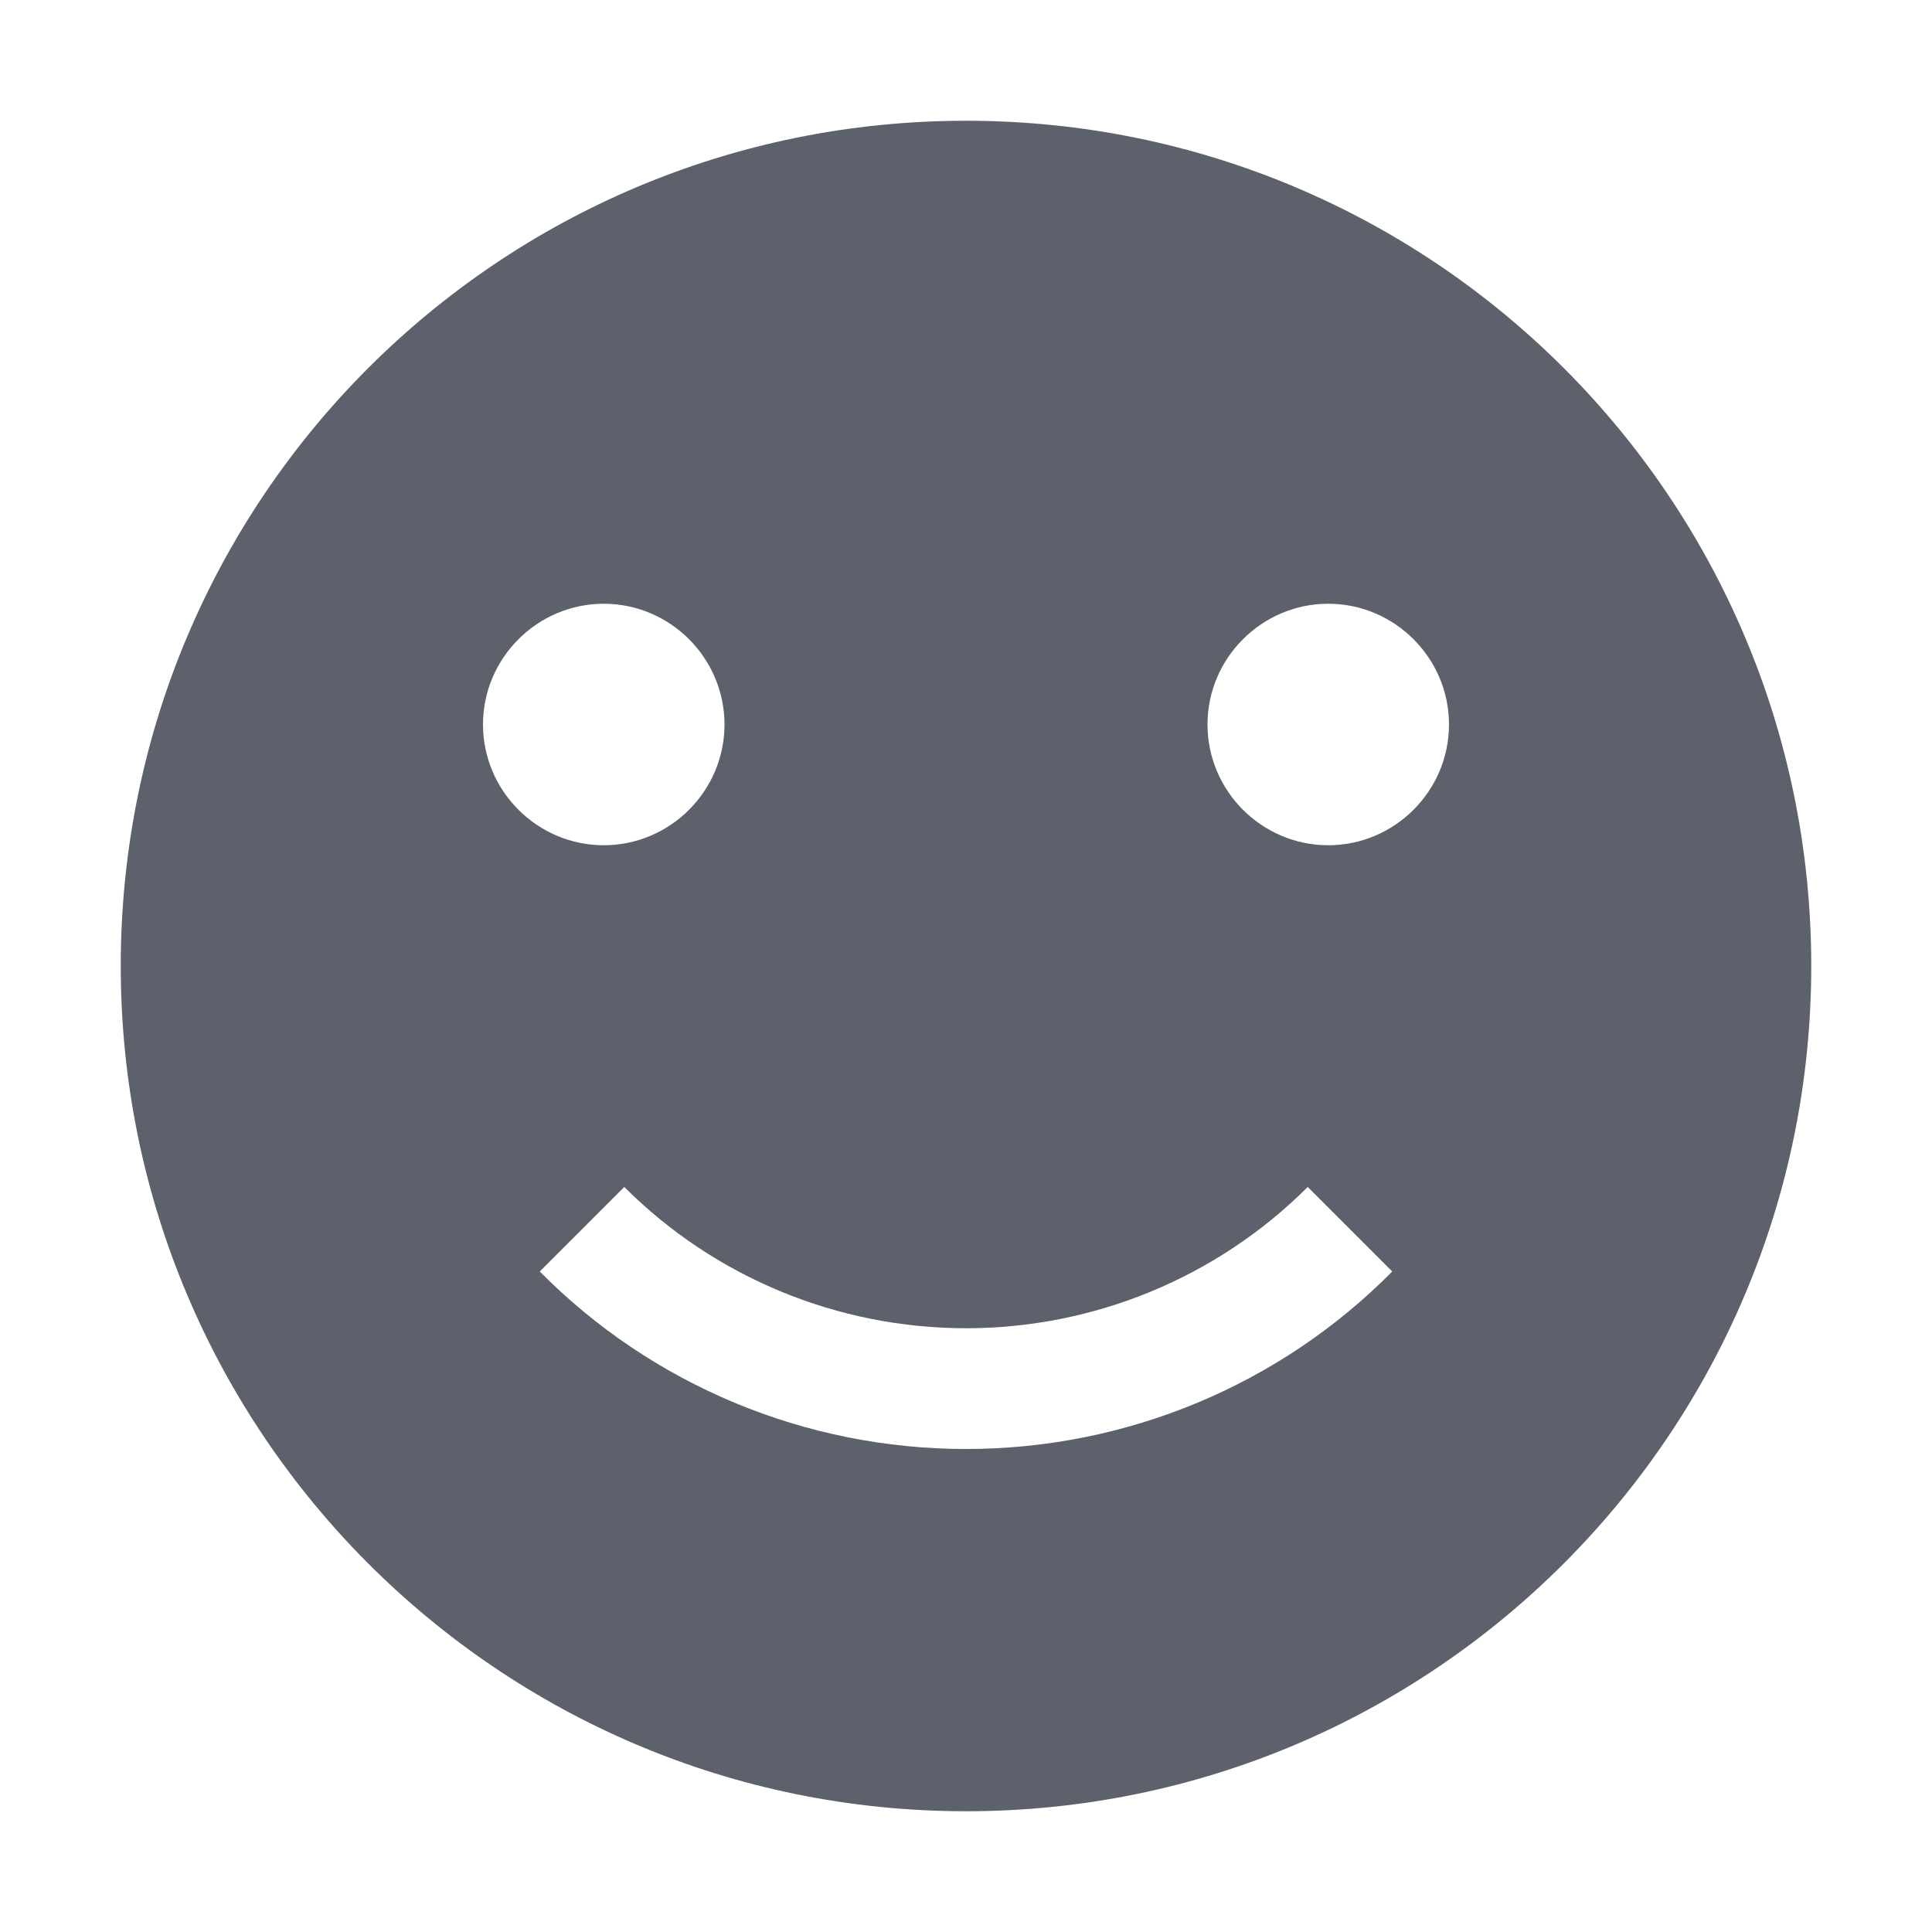
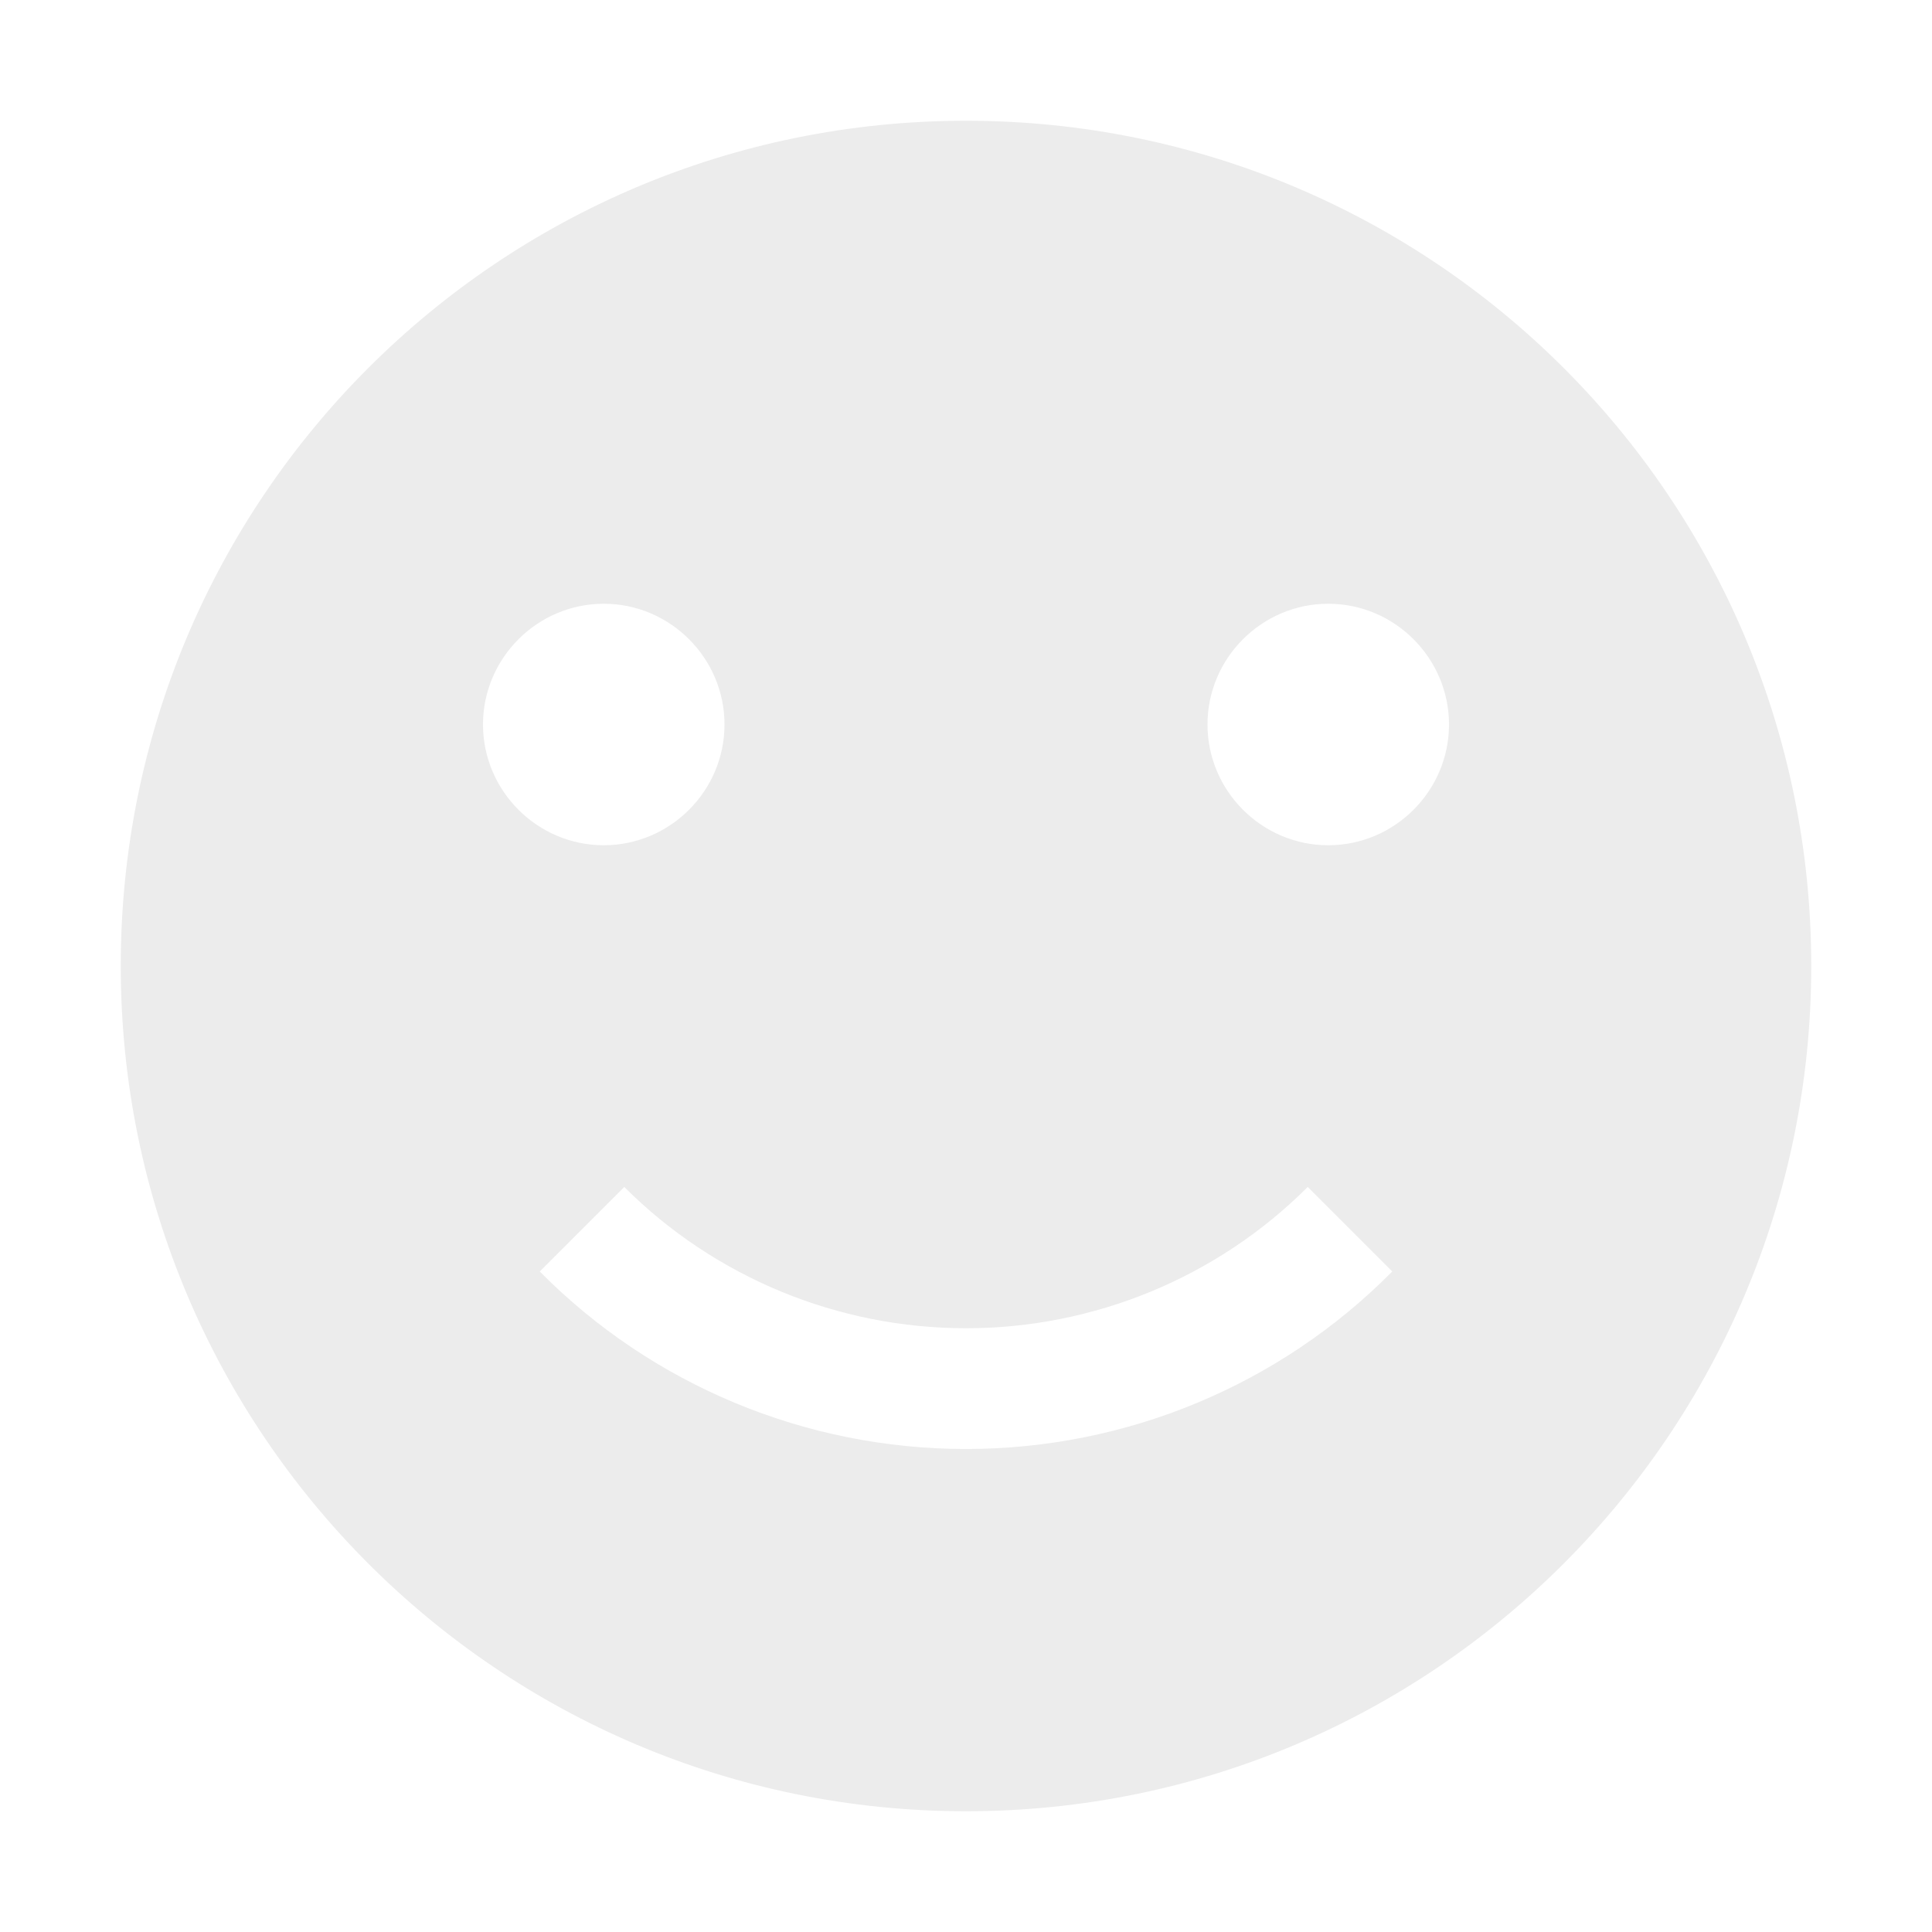
<svg xmlns="http://www.w3.org/2000/svg" width="16" height="16" version="1.1">
-   <path style="fill:#5c616c" d="M 8,1 C 4.13,1 1,4.13 1,8 1,11.86 4.13,15 8,15 11.87,15 15,11.86 15,8 15,4.13 11.87,1 8,1 Z M 5,5 C 5.55,5 6,5.45 6,6 6,6.55 5.55,7 5,7 4.45,7 4,6.55 4,6 4,5.45 4.45,5 5,5 Z M 11,5 C 11.55,5 12,5.45 12,6 12,6.55 11.55,7 11,7 10.45,7 10,6.55 10,6 10,5.45 10.45,5 11,5 Z M 5.17,9.83 C 5.92,10.58 6.94,11 8,11 9.06,11 10.08,10.58 10.83,9.83 L 11.53,10.53 C 10.6,11.47 9.33,12 8,12 6.67,12 5.4,11.47 4.47,10.53 Z" />
+   <defs>
+     <style id="current-color-scheme" type="text/css">
+    .ColorScheme-Text { color: #ececec; } .ColorScheme-Highlight { color:#5294e2; }
+   </style>
+     <linearGradient id="arrongin" x1="0%" x2="0%" y1="0%" y2="100%">
+       <stop offset="0%" style="stop-color:#dd9b44; stop-opacity:1" />
+       <stop offset="100%" style="stop-color:#ad6c16; stop-opacity:1" />
+     </linearGradient>
+     <linearGradient id="aurora" x1="0%" x2="0%" y1="0%" y2="100%">
+       <stop offset="0%" style="stop-color:#09D4DF; stop-opacity:1" />
+       <stop offset="100%" style="stop-color:#9269F4; stop-opacity:1" />
+     </linearGradient>
+     <linearGradient id="cyberneon" x1="0%" x2="0%" y1="0%" y2="100%">
+       <stop offset="0" style="stop-color:#0abdc6; stop-opacity:1" />
+       <stop offset="1" style="stop-color:#ea00d9; stop-opacity:1" />
+     </linearGradient>
+     <linearGradient id="fitdance" x1="0%" x2="0%" y1="0%" y2="100%">
+       <stop offset="0%" style="stop-color:#1AD6AB; stop-opacity:1" />
+       <stop offset="100%" style="stop-color:#329DB6; stop-opacity:1" />
+     </linearGradient>
+     <linearGradient id="oomox" x1="0%" x2="0%" y1="0%" y2="100%">
+       <stop offset="0%" style="stop-color:#efefe7; stop-opacity:1" />
+       <stop offset="100%" style="stop-color:#8f8f8b; stop-opacity:1" />
+     </linearGradient>
+     <linearGradient id="rainblue" x1="0%" x2="0%" y1="0%" y2="100%">
+       <stop offset="0%" style="stop-color:#00F260; stop-opacity:1" />
+       <stop offset="100%" style="stop-color:#0575E6; stop-opacity:1" />
+     </linearGradient>
+     <linearGradient id="sunrise" x1="0%" x2="0%" y1="0%" y2="100%">
+       <stop offset="0%" style="stop-color: #FF8501; stop-opacity:1" />
+       <stop offset="100%" style="stop-color: #FFCB01; stop-opacity:1" />
+     </linearGradient>
+     <linearGradient id="telinkrin" x1="0%" x2="0%" y1="0%" y2="100%">
+       <stop offset="0%" style="stop-color: #b2ced6; stop-opacity:1" />
+       <stop offset="100%" style="stop-color: #6da5b7; stop-opacity:1" />
+     </linearGradient>
+     <linearGradient id="60spsycho" x1="0%" x2="0%" y1="0%" y2="100%">
+       <stop offset="0%" style="stop-color: #df5940; stop-opacity:1" />
+       <stop offset="25%" style="stop-color: #d8d15f; stop-opacity:1" />
+       <stop offset="50%" style="stop-color: #e9882a; stop-opacity:1" />
+       <stop offset="100%" style="stop-color: #279362; stop-opacity:1" />
+     </linearGradient>
+     <linearGradient id="90ssummer" x1="0%" x2="0%" y1="0%" y2="100%">
+       <stop offset="0%" style="stop-color: #f618c7; stop-opacity:1" />
+       <stop offset="20%" style="stop-color: #94ffab; stop-opacity:1" />
+       <stop offset="50%" style="stop-color: #fbfd54; stop-opacity:1" />
+       <stop offset="100%" style="stop-color: #0f83ae; stop-opacity:1" />
+     </linearGradient>
+   </defs>
+   <path fill="currentColor" class="ColorScheme-Text" d="M 8,1 C 4.13,1 1,4.13 1,8 1,11.86 4.13,15 8,15 11.87,15 15,11.86 15,8 15,4.13 11.87,1 8,1 Z M 5,5 C 5.55,5 6,5.45 6,6 6,6.55 5.55,7 5,7 4.45,7 4,6.55 4,6 4,5.45 4.45,5 5,5 Z M 11,5 C 11.55,5 12,5.45 12,6 12,6.55 11.55,7 11,7 10.45,7 10,6.55 10,6 10,5.45 10.45,5 11,5 Z M 5.17,9.83 C 5.92,10.58 6.94,11 8,11 9.06,11 10.08,10.58 10.83,9.83 L 11.53,10.53 C 10.6,11.47 9.33,12 8,12 6.67,12 5.4,11.47 4.47,10.53 Z" />
</svg>
